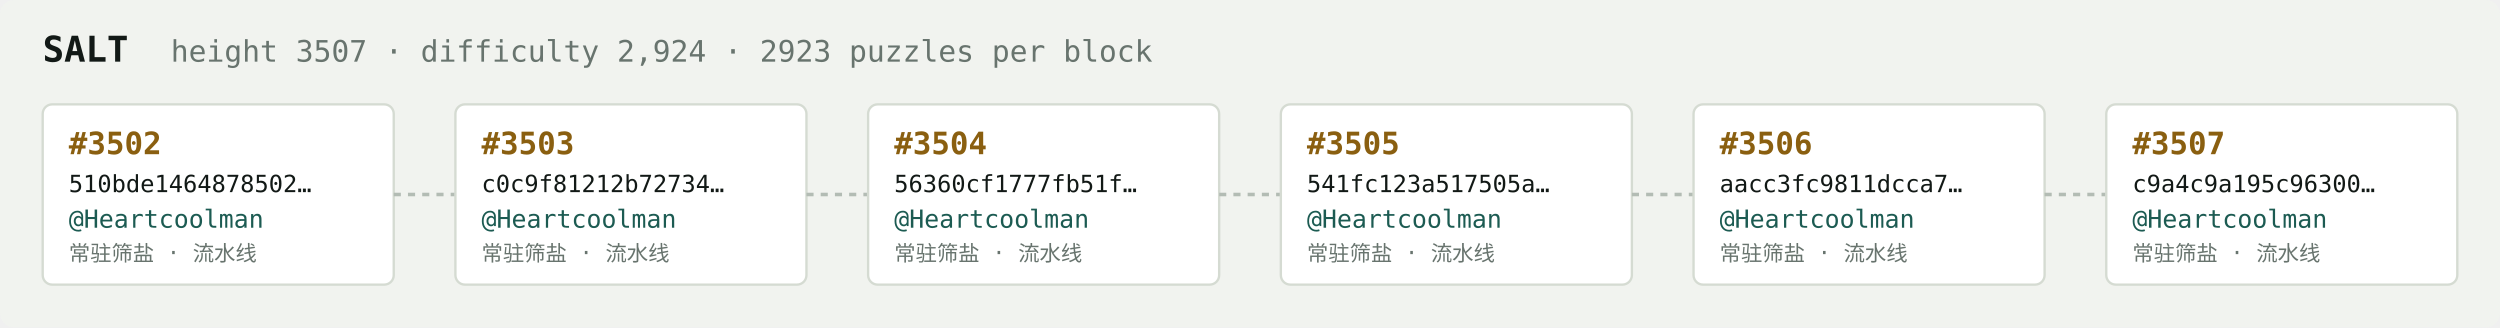
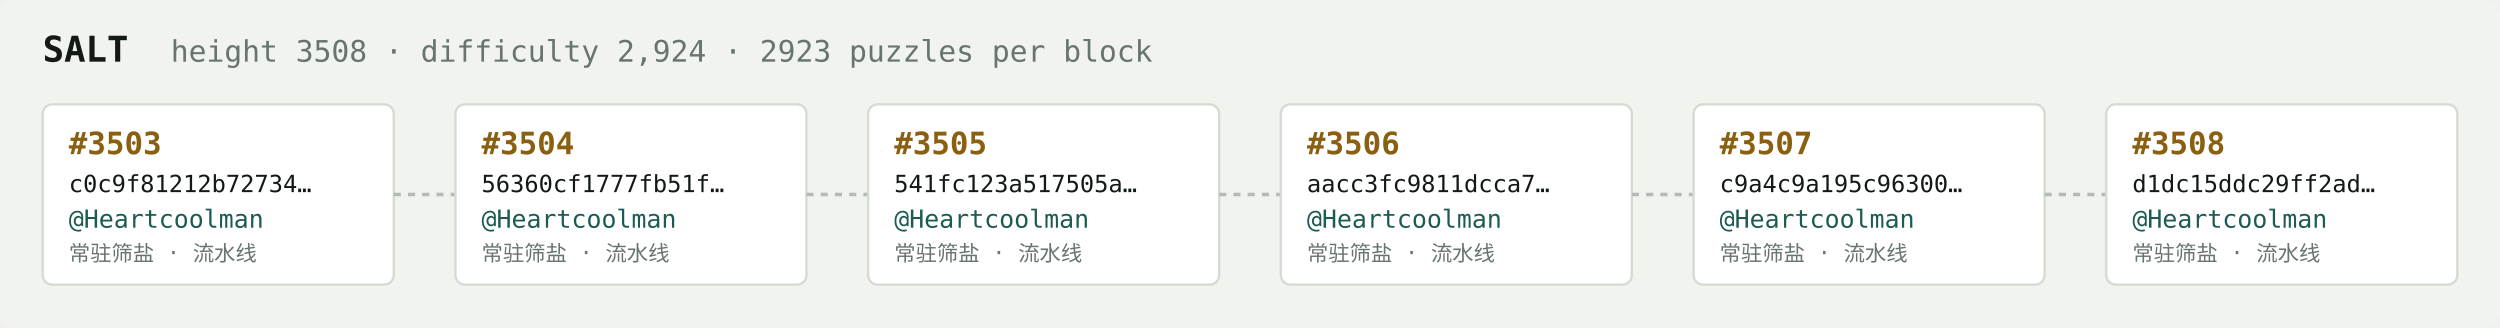
<svg xmlns="http://www.w3.org/2000/svg" width="1054" height="138" viewBox="0 0 1054 138" font-family="ui-monospace,SFMono-Regular,Menlo,monospace">
  <rect fill="#f1f3ef" width="1054" height="138" rx="6" />
  <text x="18" y="26" fill="#121916" font-size="15" font-weight="700">SALT</text>
-   <text x="72" y="26" fill="#68746e" font-size="12.5">height 3507 · difficulty 2,924 · 2923 puzzles per block</text>
+   <text x="72" y="26" fill="#68746e" font-size="12.5">height 3508 · difficulty 2,924 · 2923 puzzles per block</text>
  <rect x="18" y="44" width="148" height="76" rx="4" fill="#ffffff" stroke="#d5dbd2" stroke-width="1" />
-   <text x="29" y="65" fill="#8a5f10" font-size="13" font-weight="700">#3502</text>
-   <text x="29" y="81" fill="#121916" font-size="10">510bde1464878502…</text>
+   <text x="29" y="65" fill="#8a5f10" font-size="13" font-weight="700">#3503</text>
+   <text x="29" y="81" fill="#121916" font-size="10">c0c9f81212b72734…</text>
  <text x="29" y="96" fill="#1c5b52" font-size="10.5">@Heartcoolman</text>
  <text x="29" y="110" fill="#68746e" font-size="9">常驻筛盐 · 流水线</text>
  <line x1="166" y1="82.0" x2="192" y2="82.0" stroke="#b3bcb4" stroke-width="1.5" stroke-dasharray="3 3" />
  <rect x="192" y="44" width="148" height="76" rx="4" fill="#ffffff" stroke="#d5dbd2" stroke-width="1" />
-   <text x="203" y="65" fill="#8a5f10" font-size="13" font-weight="700">#3503</text>
-   <text x="203" y="81" fill="#121916" font-size="10">c0c9f81212b72734…</text>
+   <text x="203" y="65" fill="#8a5f10" font-size="13" font-weight="700">#3504</text>
+   <text x="203" y="81" fill="#121916" font-size="10">56360cf1777fb51f…</text>
  <text x="203" y="96" fill="#1c5b52" font-size="10.5">@Heartcoolman</text>
  <text x="203" y="110" fill="#68746e" font-size="9">常驻筛盐 · 流水线</text>
  <line x1="340" y1="82.0" x2="366" y2="82.0" stroke="#b3bcb4" stroke-width="1.5" stroke-dasharray="3 3" />
  <rect x="366" y="44" width="148" height="76" rx="4" fill="#ffffff" stroke="#d5dbd2" stroke-width="1" />
-   <text x="377" y="65" fill="#8a5f10" font-size="13" font-weight="700">#3504</text>
-   <text x="377" y="81" fill="#121916" font-size="10">56360cf1777fb51f…</text>
+   <text x="377" y="65" fill="#8a5f10" font-size="13" font-weight="700">#3505</text>
+   <text x="377" y="81" fill="#121916" font-size="10">541fc123a517505a…</text>
  <text x="377" y="96" fill="#1c5b52" font-size="10.5">@Heartcoolman</text>
  <text x="377" y="110" fill="#68746e" font-size="9">常驻筛盐 · 流水线</text>
  <line x1="514" y1="82.0" x2="540" y2="82.0" stroke="#b3bcb4" stroke-width="1.5" stroke-dasharray="3 3" />
  <rect x="540" y="44" width="148" height="76" rx="4" fill="#ffffff" stroke="#d5dbd2" stroke-width="1" />
-   <text x="551" y="65" fill="#8a5f10" font-size="13" font-weight="700">#3505</text>
-   <text x="551" y="81" fill="#121916" font-size="10">541fc123a517505a…</text>
+   <text x="551" y="65" fill="#8a5f10" font-size="13" font-weight="700">#3506</text>
+   <text x="551" y="81" fill="#121916" font-size="10">aacc3fc9811dcca7…</text>
  <text x="551" y="96" fill="#1c5b52" font-size="10.5">@Heartcoolman</text>
  <text x="551" y="110" fill="#68746e" font-size="9">常驻筛盐 · 流水线</text>
  <line x1="688" y1="82.0" x2="714" y2="82.0" stroke="#b3bcb4" stroke-width="1.5" stroke-dasharray="3 3" />
  <rect x="714" y="44" width="148" height="76" rx="4" fill="#ffffff" stroke="#d5dbd2" stroke-width="1" />
-   <text x="725" y="65" fill="#8a5f10" font-size="13" font-weight="700">#3506</text>
-   <text x="725" y="81" fill="#121916" font-size="10">aacc3fc9811dcca7…</text>
+   <text x="725" y="65" fill="#8a5f10" font-size="13" font-weight="700">#3507</text>
+   <text x="725" y="81" fill="#121916" font-size="10">c9a4c9a195c96300…</text>
  <text x="725" y="96" fill="#1c5b52" font-size="10.5">@Heartcoolman</text>
  <text x="725" y="110" fill="#68746e" font-size="9">常驻筛盐 · 流水线</text>
  <line x1="862" y1="82.0" x2="888" y2="82.0" stroke="#b3bcb4" stroke-width="1.5" stroke-dasharray="3 3" />
  <rect x="888" y="44" width="148" height="76" rx="4" fill="#ffffff" stroke="#d5dbd2" stroke-width="1" />
-   <text x="899" y="65" fill="#8a5f10" font-size="13" font-weight="700">#3507</text>
-   <text x="899" y="81" fill="#121916" font-size="10">c9a4c9a195c96300…</text>
+   <text x="899" y="65" fill="#8a5f10" font-size="13" font-weight="700">#3508</text>
+   <text x="899" y="81" fill="#121916" font-size="10">d1dc15ddc29ff2ad…</text>
  <text x="899" y="96" fill="#1c5b52" font-size="10.5">@Heartcoolman</text>
  <text x="899" y="110" fill="#68746e" font-size="9">常驻筛盐 · 流水线</text>
</svg>
